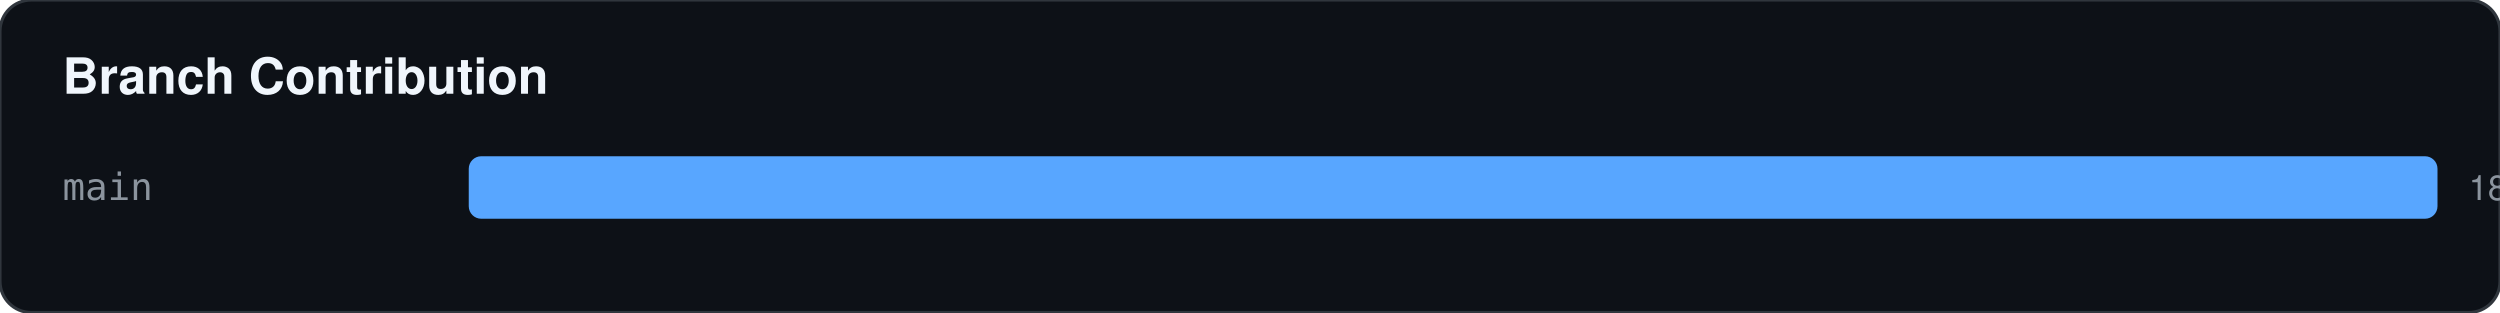
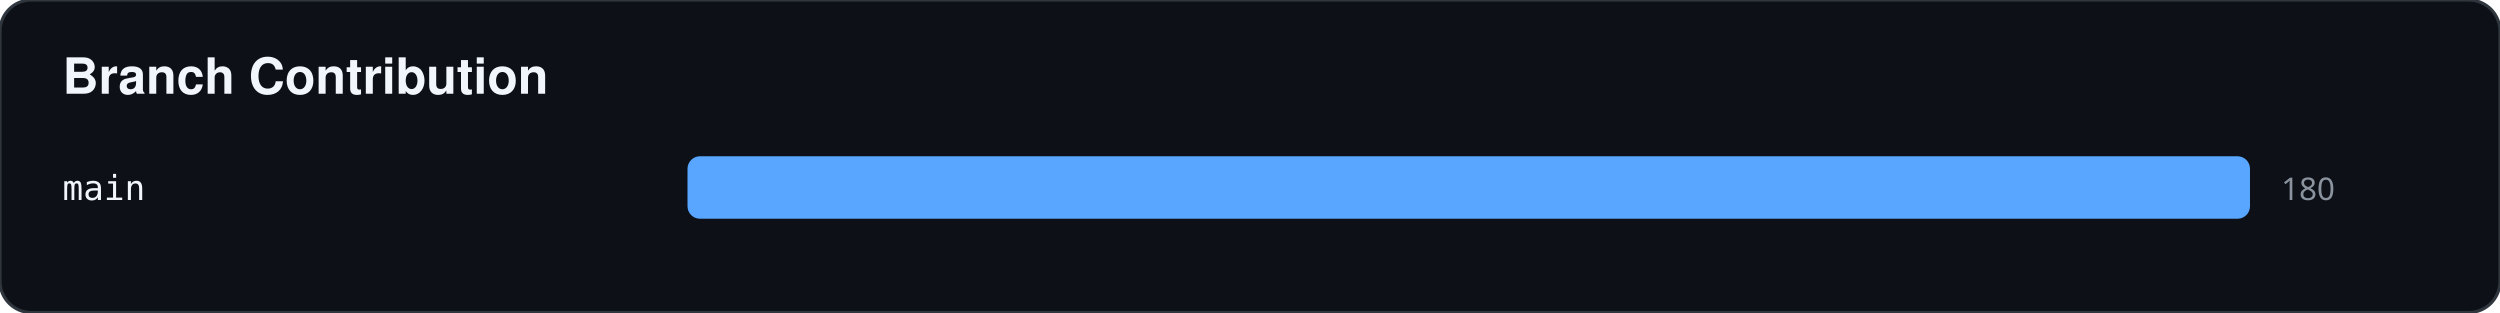
<svg xmlns="http://www.w3.org/2000/svg" width="800" height="100">
  <rect width="100%" height="100%" fill="#0d1117" stroke="#30363d" rx="10" />
  <text x="20" y="30" fill="#f0f6fc" font-family="-apple-system,BlinkMacSystemFont,Segoe UI,Helvetica,Arial,sans-serif" font-size="16" font-weight="bold">Branch Contribution</text>
-   <text x="20" y="64" fill="#8b949e" font-family="monospace" font-size="12">main</text>
-   <rect x="150" y="50" width="630" height="20" fill="#58a6ff" rx="4" />
-   <text x="790" y="64" fill="#8b949e" font-family="-apple-system,BlinkMacSystemFont,Segoe UI,Helvetica,Arial,sans-serif" font-size="11">180 commits</text>
+   <text x="20" y="64" fill="#f0f6fc" font-family="monospace" font-size="11">main</text>
+   <rect x="220" y="50" width="500" height="20" fill="#58a6ff" rx="4" />
+   <text x="730" y="64" fill="#8b949e" font-family="sans-serif" font-size="10">180</text>
</svg>
